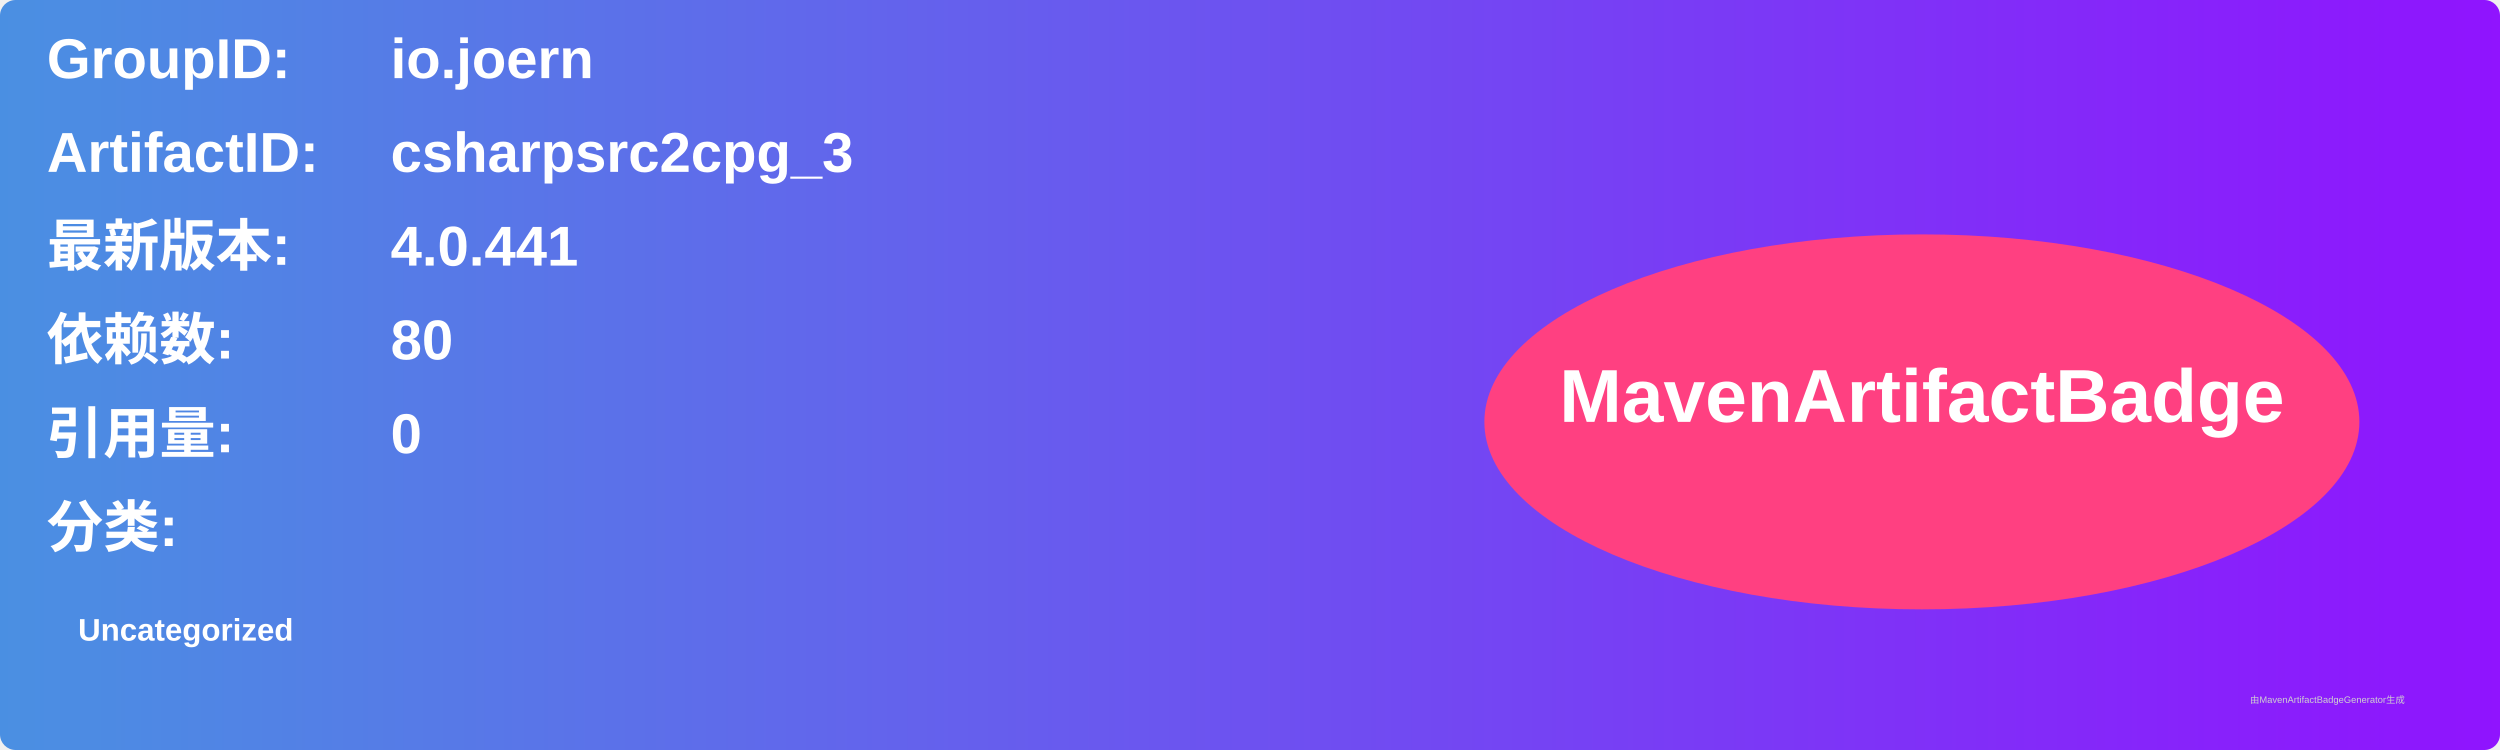
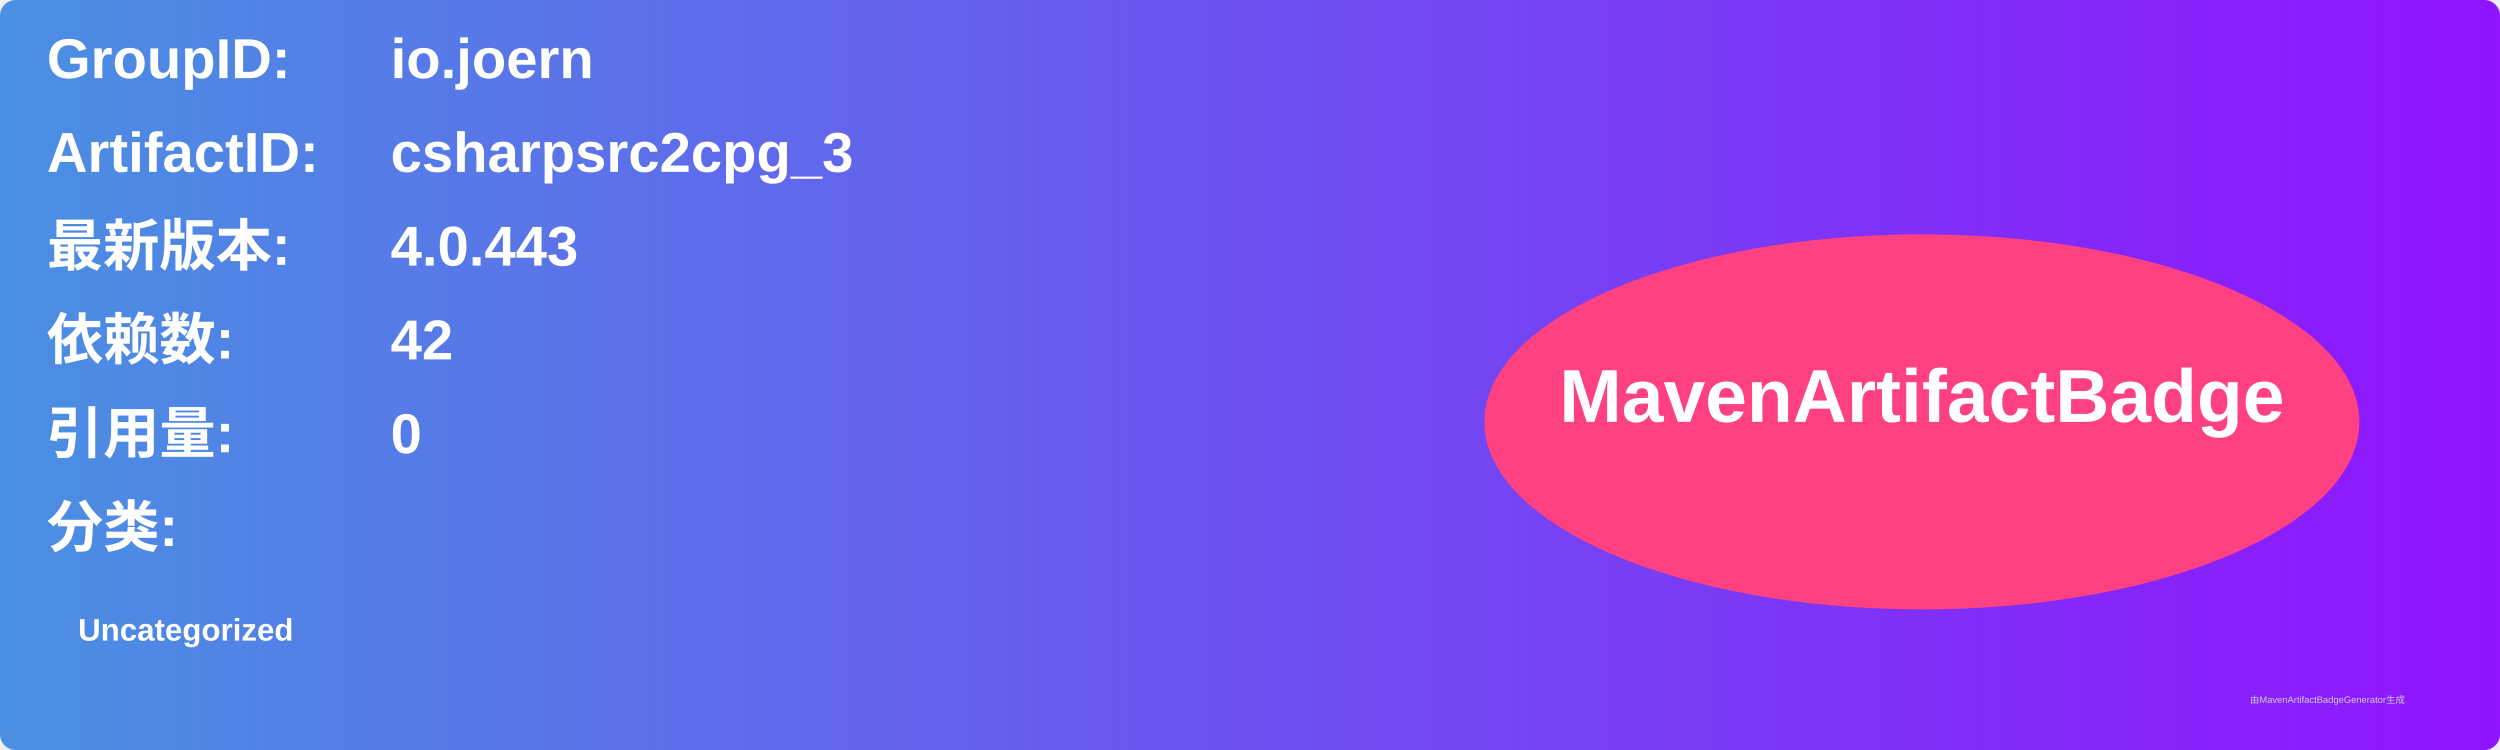
<svg xmlns="http://www.w3.org/2000/svg" width="800" height="240" viewBox="0 0 800 240">
  <linearGradient id="grad" x1="0%" y1="0%" x2="100%" y2="0%">
    <stop offset="0%" stop-color="#4a90e2" />
    <stop offset="100%" stop-color="#9013fe" />
  </linearGradient>
  <rect width="100%" height="100%" rx="5" ry="5" fill="url(#grad)" />
  <g transform="translate(15, 15)">
    <text x="0" y="10" font-family="Arial" font-size="18" fill="white" font-weight="bold" width="260">GroupID:</text>
    <text x="110" y="10" font-family="Arial" font-size="18" fill="white" font-weight="bold" width="460">io.joern</text>
    <text x="0" y="40" font-family="Arial" font-size="18" fill="white" font-weight="bold" width="260">ArtifactID:</text>
    <text x="110" y="40" font-family="Arial" font-size="18" fill="white" font-weight="bold" width="460">csharpsrc2cpg_3</text>
    <text x="0" y="70" font-family="Arial" font-size="18" fill="white" font-weight="bold">最新版本:</text>
    <text x="110" y="70" font-family="Arial" font-size="18" fill="white" font-weight="bold">
-       <tspan font-weight="bold">4.0.441</tspan>
+       <tspan font-weight="bold">4.0.443</tspan>
    </text>
    <text x="0" y="100" font-family="Arial" font-size="18" fill="white" font-weight="bold">依赖数: </text>
    <text x="110" y="100" font-family="Arial" font-size="18" fill="white">
-       <tspan font-weight="bold">80</tspan>
+       <tspan font-weight="bold">42</tspan>
    </text>
    <text x="0" y="130" font-family="Arial" font-size="18" fill="white" font-weight="bold">引用量: </text>
    <text x="110" y="130" font-family="Arial" font-size="18" fill="white">
      <tspan font-weight="bold">0</tspan>
    </text>
    <text x="0" y="160" font-family="Arial" font-size="18" fill="white" font-weight="bold">分类:</text>
    <text x="10" y="190" font-family="Arial" font-size="10" fill="white">
      <tspan font-weight="bold">Uncategorized</tspan>
    </text>
    <ellipse cx="600" cy="120" rx="140" ry="60" fill="#ff4081" />
    <text x="600" y="120" text-anchor="middle" font-family="Arial" font-size="24" fill="white" font-weight="bold">MavenArtifactBadge</text>
  </g>
  <text x="720" y="225" font-family="Arial" font-size="3" fill="#d0d0d0">由MavenArtifactBadgeGenerator生成</text>
</svg>
